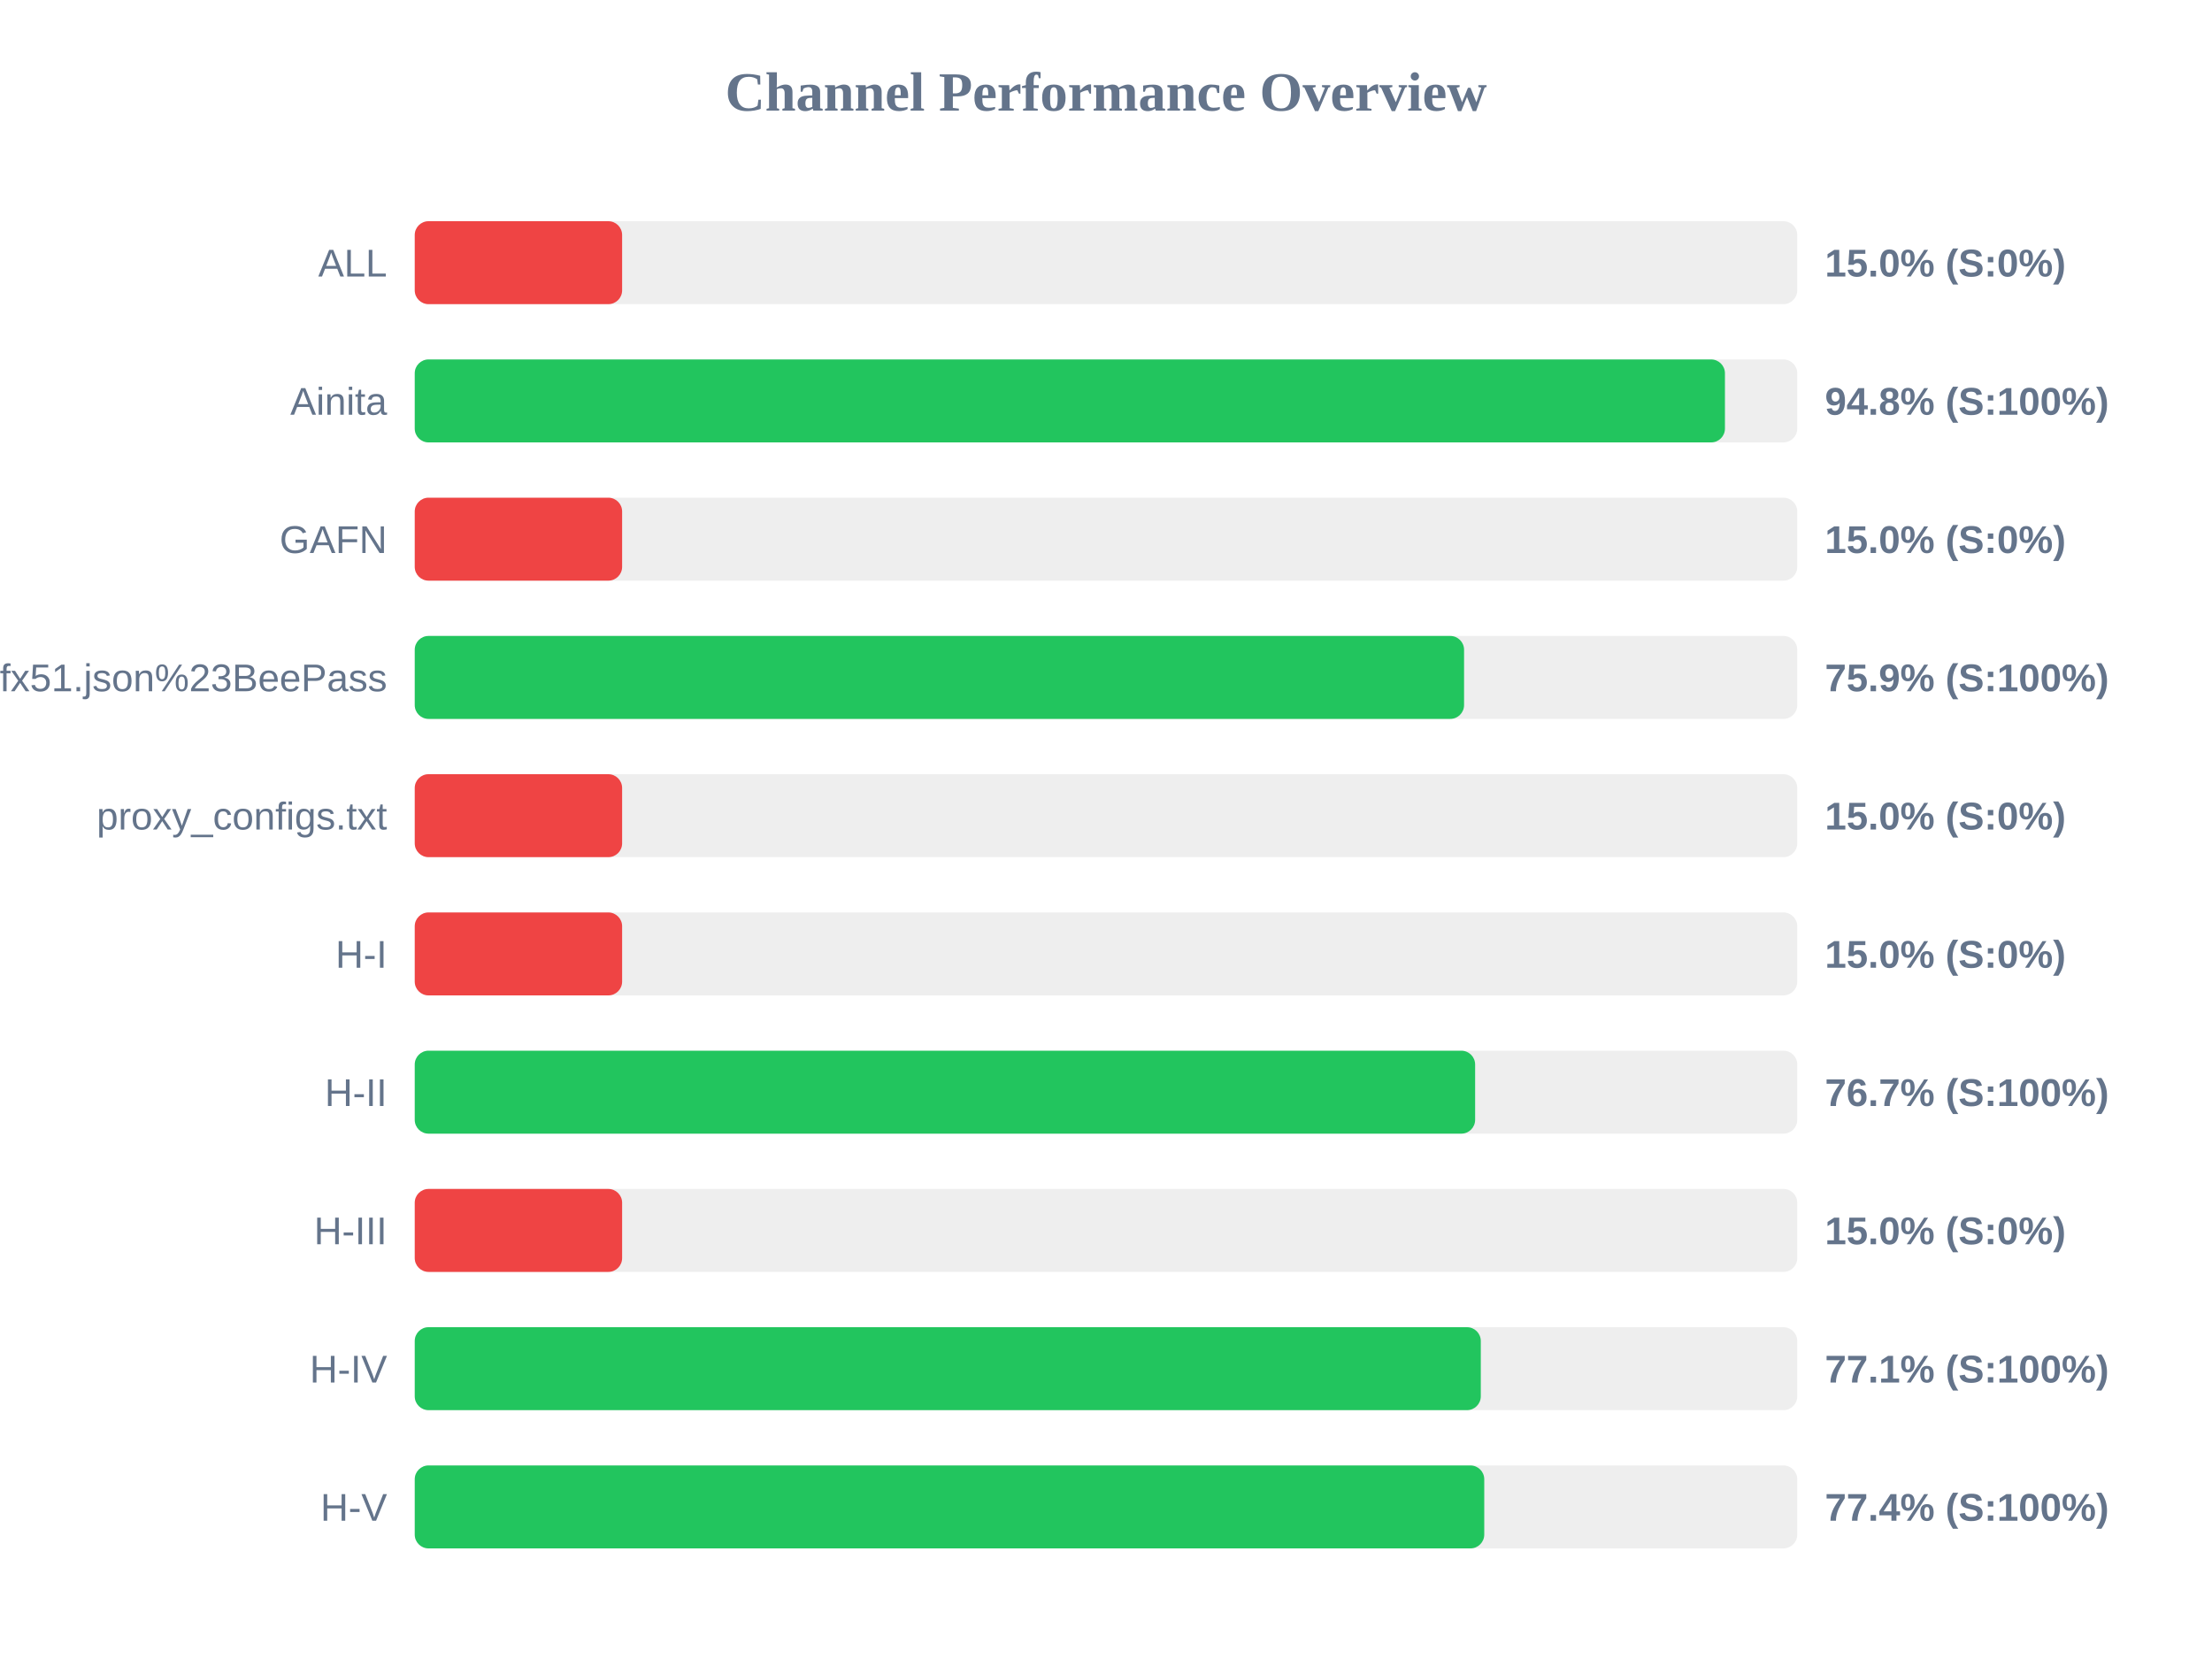
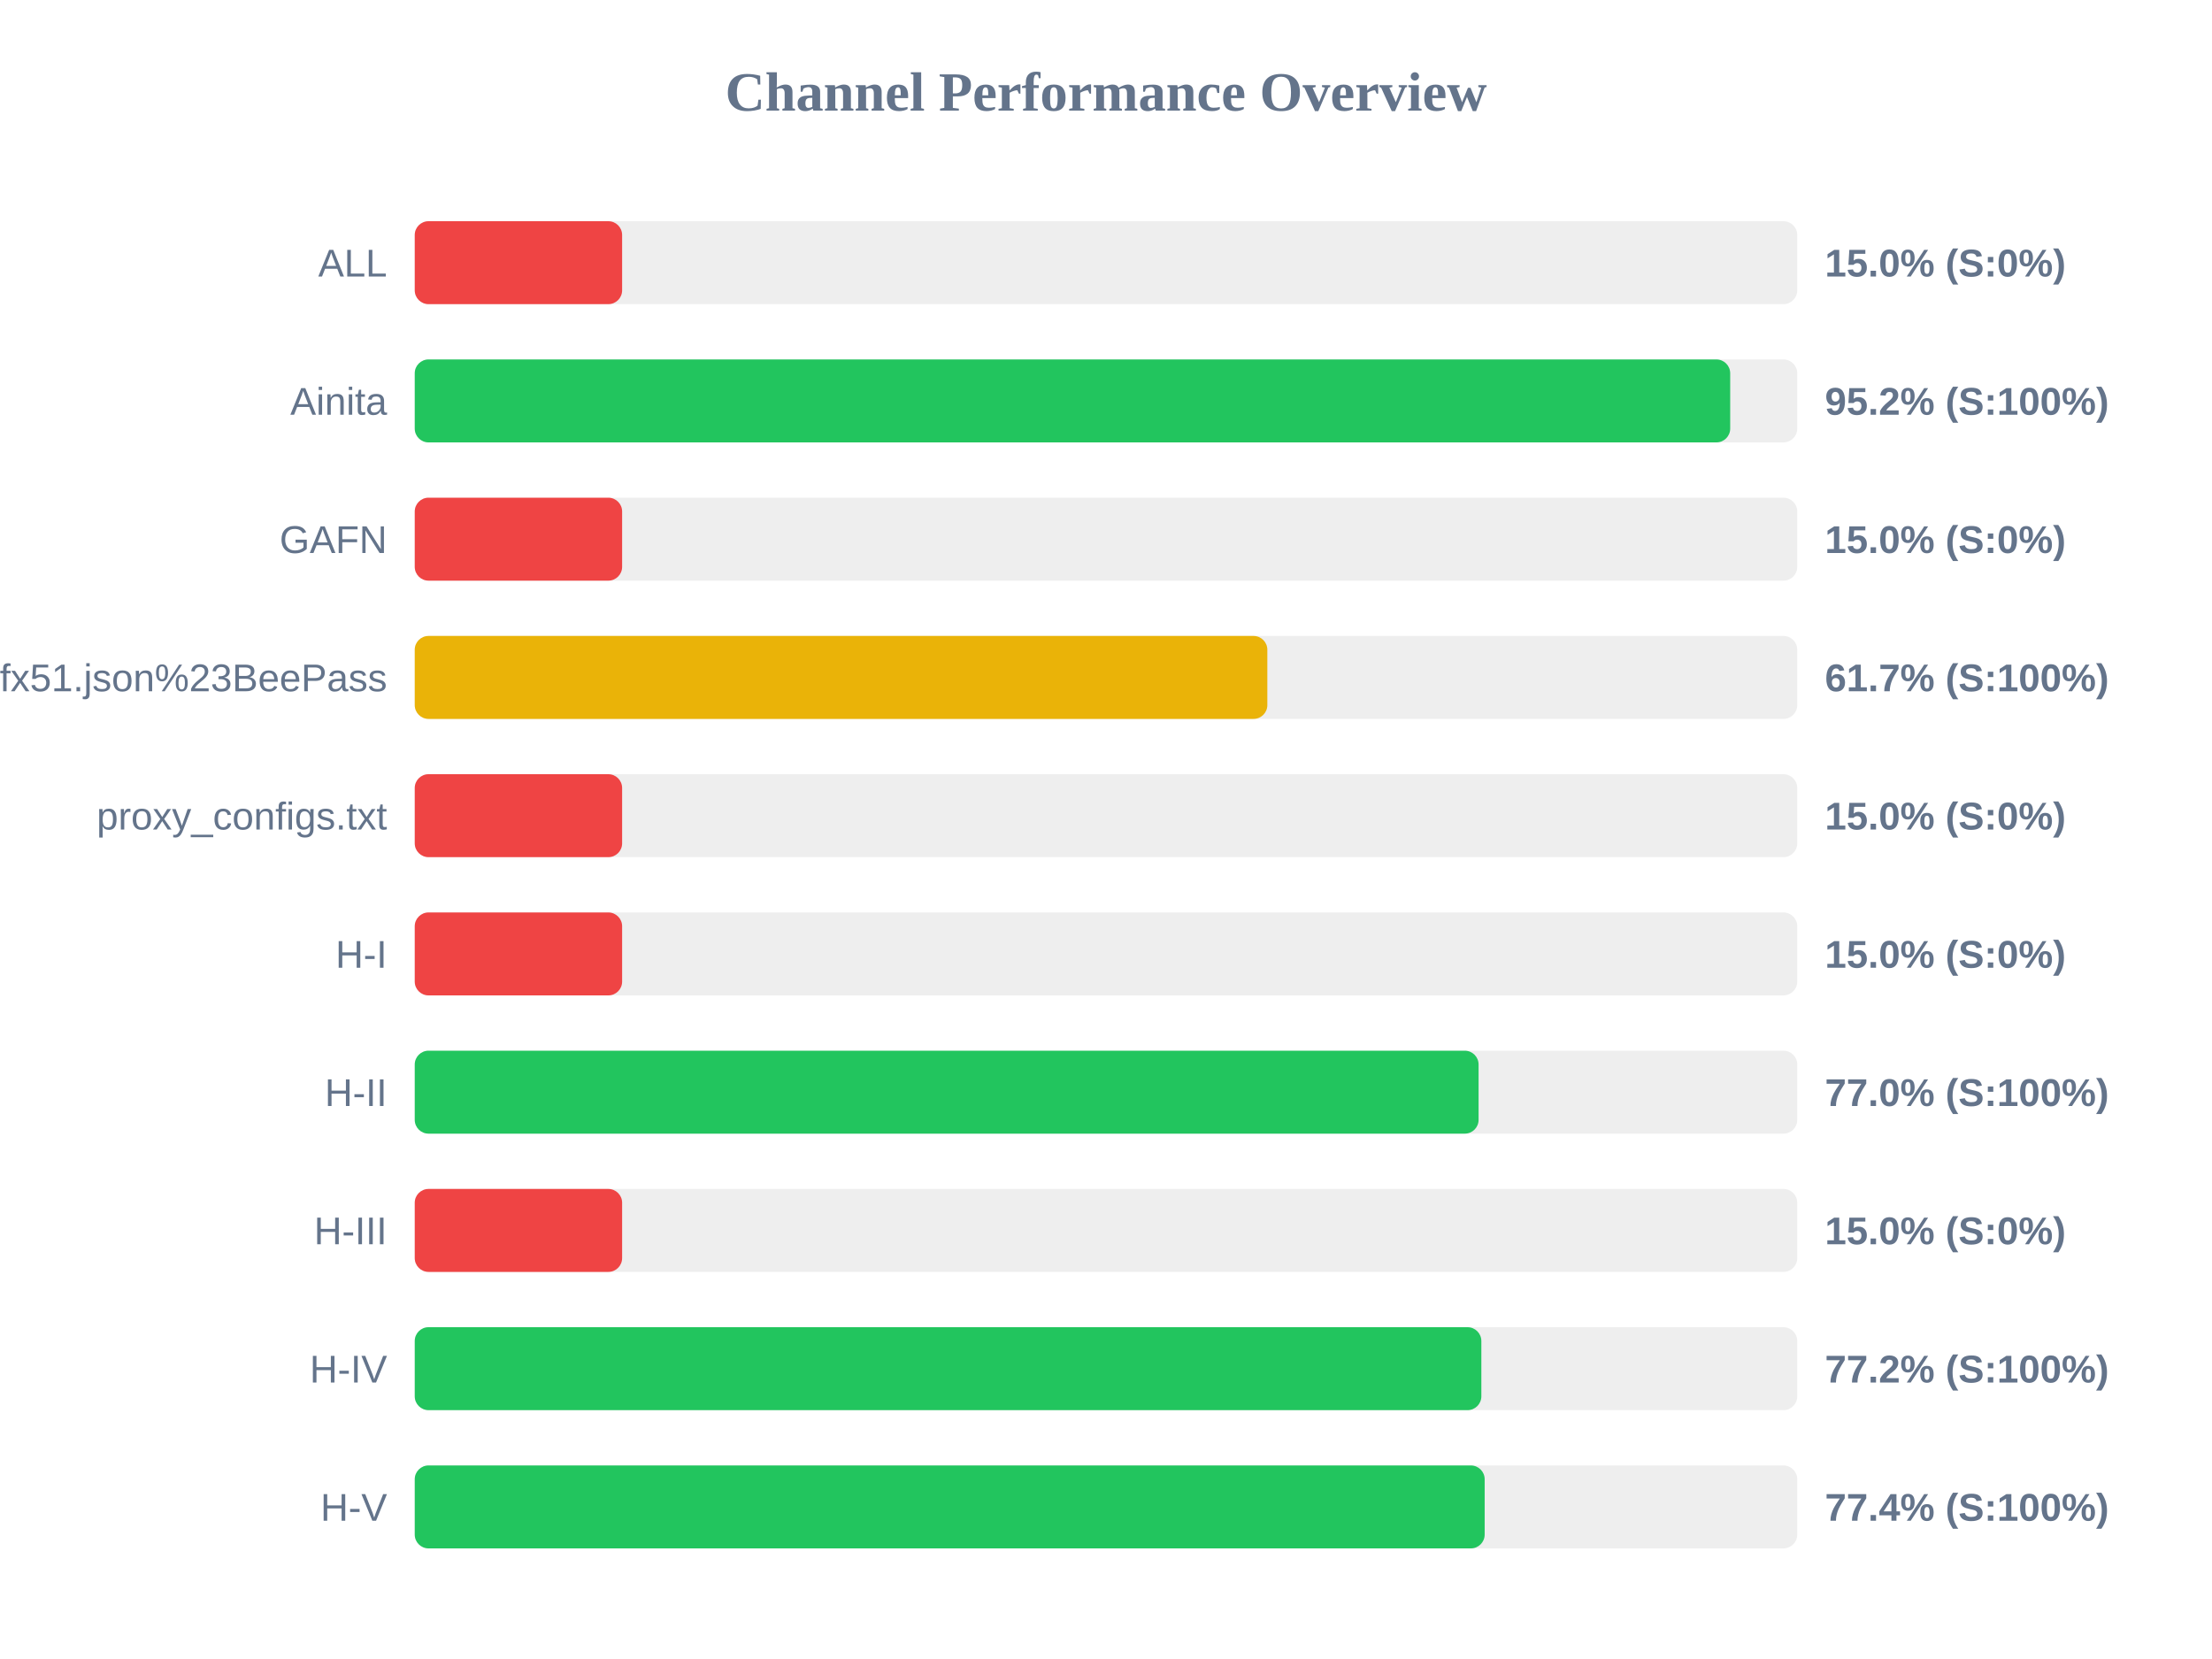
<svg xmlns="http://www.w3.org/2000/svg" width="800" height="600" version="1.1">
  <style>
        .row { font: 14px Arial; fill: #64748b; }
        .score { font: bold 14px Arial; fill: #64748b; }
    </style>
  <text x="400" y="40" text-anchor="middle" font-size="20px" font-weight="bold" fill="#64748b">Channel Performance Overview</text>
  <rect x="150" y="80" width="500" height="30" fill="#eee" rx="5" />
  <rect x="150" y="80" width="75.0" height="30" fill="#ef4444" rx="5" />
  <text x="140" y="100" text-anchor="end" class="row">ALL</text>
  <text x="660" y="100" text-anchor="start" class="score">15.0% (S:0%)</text>
  <rect x="150" y="130" width="500" height="30" fill="#eee" rx="5" />
-   <rect x="150" y="130" width="473.85" height="30" fill="#22c55e" rx="5" />
+   <rect x="150" y="130" width="475.75" height="30" fill="#22c55e" rx="5" />
  <text x="140" y="150" text-anchor="end" class="row">Ainita</text>
-   <text x="660" y="150" text-anchor="start" class="score">94.8% (S:100%)</text>
+   <text x="660" y="150" text-anchor="start" class="score">95.2% (S:100%)</text>
  <rect x="150" y="180" width="500" height="30" fill="#eee" rx="5" />
  <rect x="150" y="180" width="75.0" height="30" fill="#ef4444" rx="5" />
  <text x="140" y="200" text-anchor="end" class="row">GAFN</text>
  <text x="660" y="200" text-anchor="start" class="score">15.0% (S:0%)</text>
  <rect x="150" y="230" width="500" height="30" fill="#eee" rx="5" />
-   <rect x="150" y="230" width="379.5" height="30" fill="#22c55e" rx="5" />
+   <rect x="150" y="230" width="308.35" height="30" fill="#eab308" rx="5" />
  <text x="140" y="250" text-anchor="end" class="row">sub?s=ssconf%3A%2F%2Fs3.amazonaws.com%2Fbeedynconprd%2Fzf38bv6oxi1nv3wfkpmxyfl8yj5fargza3foantoalu16vznl0ckxx7bgf1ufx51.json%23BeePass</text>
-   <text x="660" y="250" text-anchor="start" class="score">75.9% (S:100%)</text>
+   <text x="660" y="250" text-anchor="start" class="score">61.7% (S:100%)</text>
  <rect x="150" y="280" width="500" height="30" fill="#eee" rx="5" />
  <rect x="150" y="280" width="75.0" height="30" fill="#ef4444" rx="5" />
  <text x="140" y="300" text-anchor="end" class="row">proxy_configs.txt</text>
  <text x="660" y="300" text-anchor="start" class="score">15.0% (S:0%)</text>
  <rect x="150" y="330" width="500" height="30" fill="#eee" rx="5" />
  <rect x="150" y="330" width="75.0" height="30" fill="#ef4444" rx="5" />
  <text x="140" y="350" text-anchor="end" class="row">H-I</text>
  <text x="660" y="350" text-anchor="start" class="score">15.0% (S:0%)</text>
  <rect x="150" y="380" width="500" height="30" fill="#eee" rx="5" />
-   <rect x="150" y="380" width="383.5" height="30" fill="#22c55e" rx="5" />
+   <rect x="150" y="380" width="384.75" height="30" fill="#22c55e" rx="5" />
  <text x="140" y="400" text-anchor="end" class="row">H-II</text>
-   <text x="660" y="400" text-anchor="start" class="score">76.7% (S:100%)</text>
+   <text x="660" y="400" text-anchor="start" class="score">77.0% (S:100%)</text>
  <rect x="150" y="430" width="500" height="30" fill="#eee" rx="5" />
  <rect x="150" y="430" width="75.0" height="30" fill="#ef4444" rx="5" />
  <text x="140" y="450" text-anchor="end" class="row">H-III</text>
  <text x="660" y="450" text-anchor="start" class="score">15.0% (S:0%)</text>
  <rect x="150" y="480" width="500" height="30" fill="#eee" rx="5" />
-   <rect x="150" y="480" width="385.55" height="30" fill="#22c55e" rx="5" />
+   <rect x="150" y="480" width="385.75" height="30" fill="#22c55e" rx="5" />
  <text x="140" y="500" text-anchor="end" class="row">H-IV</text>
-   <text x="660" y="500" text-anchor="start" class="score">77.1% (S:100%)</text>
+   <text x="660" y="500" text-anchor="start" class="score">77.2% (S:100%)</text>
  <rect x="150" y="530" width="500" height="30" fill="#eee" rx="5" />
-   <rect x="150" y="530" width="386.8" height="30" fill="#22c55e" rx="5" />
+   <rect x="150" y="530" width="386.95" height="30" fill="#22c55e" rx="5" />
  <text x="140" y="550" text-anchor="end" class="row">H-V</text>
  <text x="660" y="550" text-anchor="start" class="score">77.4% (S:100%)</text>
</svg>
